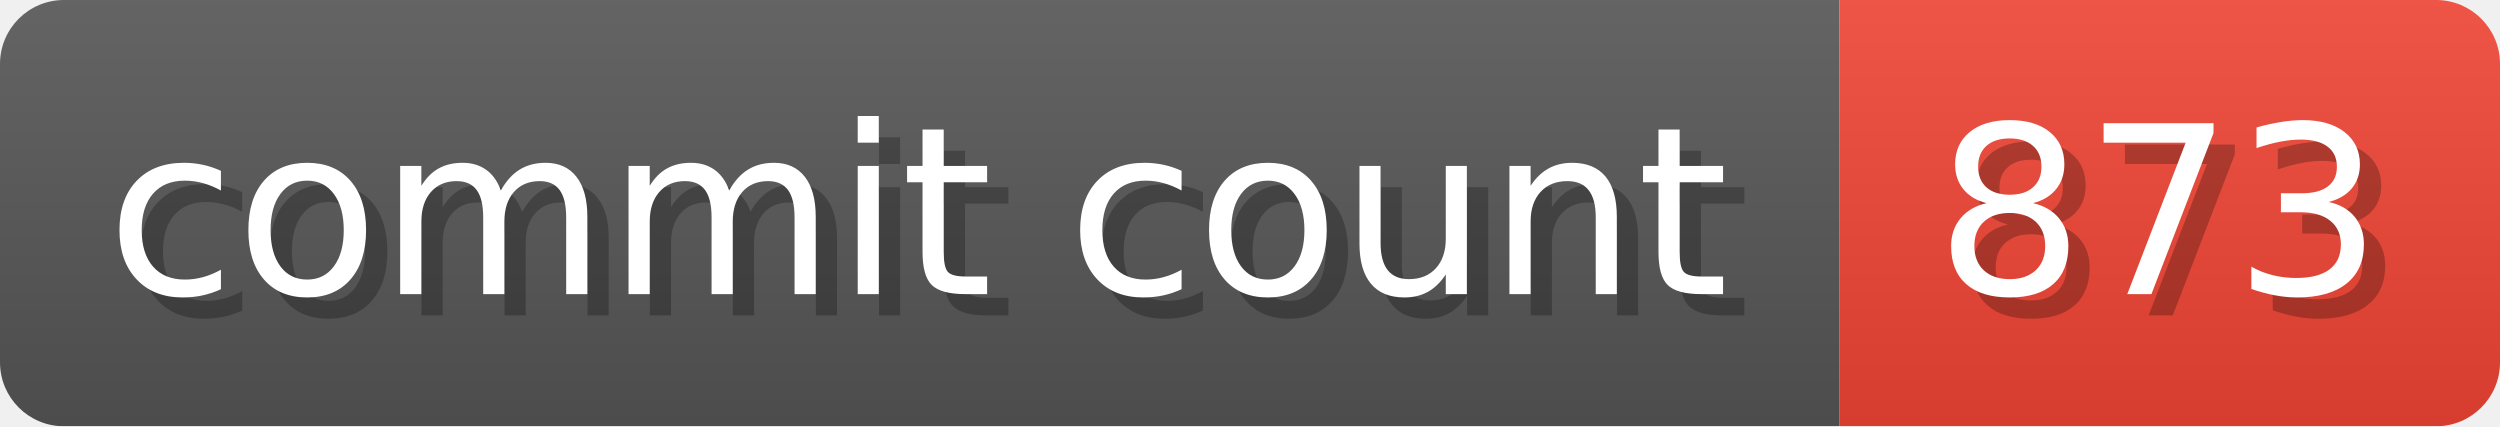
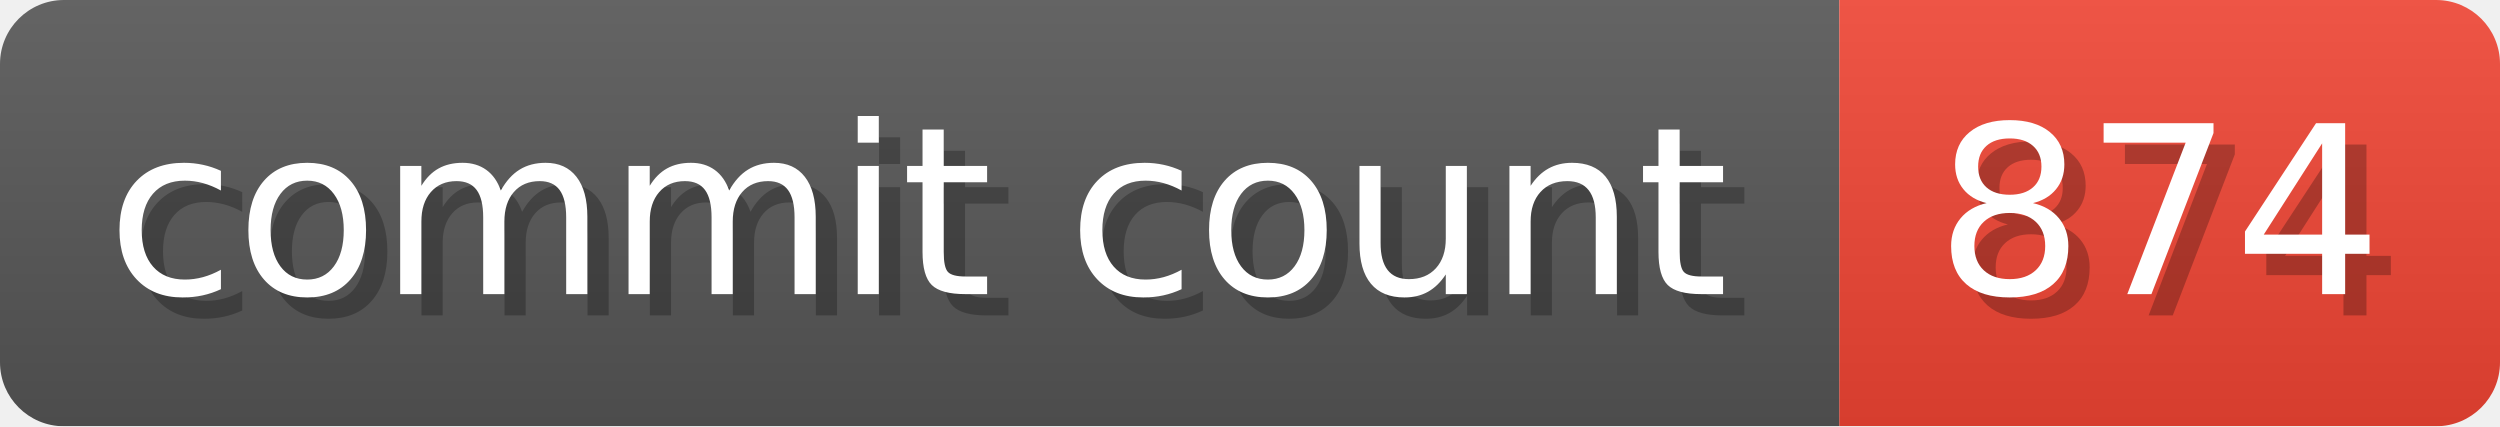
- <svg xmlns="http://www.w3.org/2000/svg" width="117.3" height="20" viewBox="0 0 1173 200" role="img" aria-label="commit count: 873 ">
+ <svg xmlns="http://www.w3.org/2000/svg" width="117.3" height="20" viewBox="0 0 1173 200" role="img" aria-label="commit count: 874 ">
  <linearGradient id="a" x2="0" y2="100%">
    <stop offset="0" stop-opacity=".1" stop-color="#EEE" />
    <stop offset="1" stop-opacity=".1" />
  </linearGradient>
  <mask id="m">
    <rect width="1173" height="200" rx="30" fill="#FFF" />
  </mask>
  <g mask="url(#m)">
    <rect width="863" height="200" fill="#555" />
    <rect width="310" height="200" fill="#E43" x="863" />
    <rect width="1173" height="200" fill="url(#a)" />
  </g>
  <g aria-hidden="true" fill="#fff" text-anchor="start" font-family="Verdana,DejaVu Sans,sans-serif" font-size="110">
    <text x="60" y="148" textLength="763" fill="#000" opacity="0.25">commit count</text>
    <text x="50" y="138" textLength="763">commit count</text>
-     <text x="918" y="148" textLength="210" fill="#000" opacity="0.25">873
+     <text x="918" y="148" textLength="210" fill="#000" opacity="0.25">874
</text>
-     <text x="908" y="138" textLength="210">873
+     <text x="908" y="138" textLength="210">874
</text>
  </g>
</svg>
